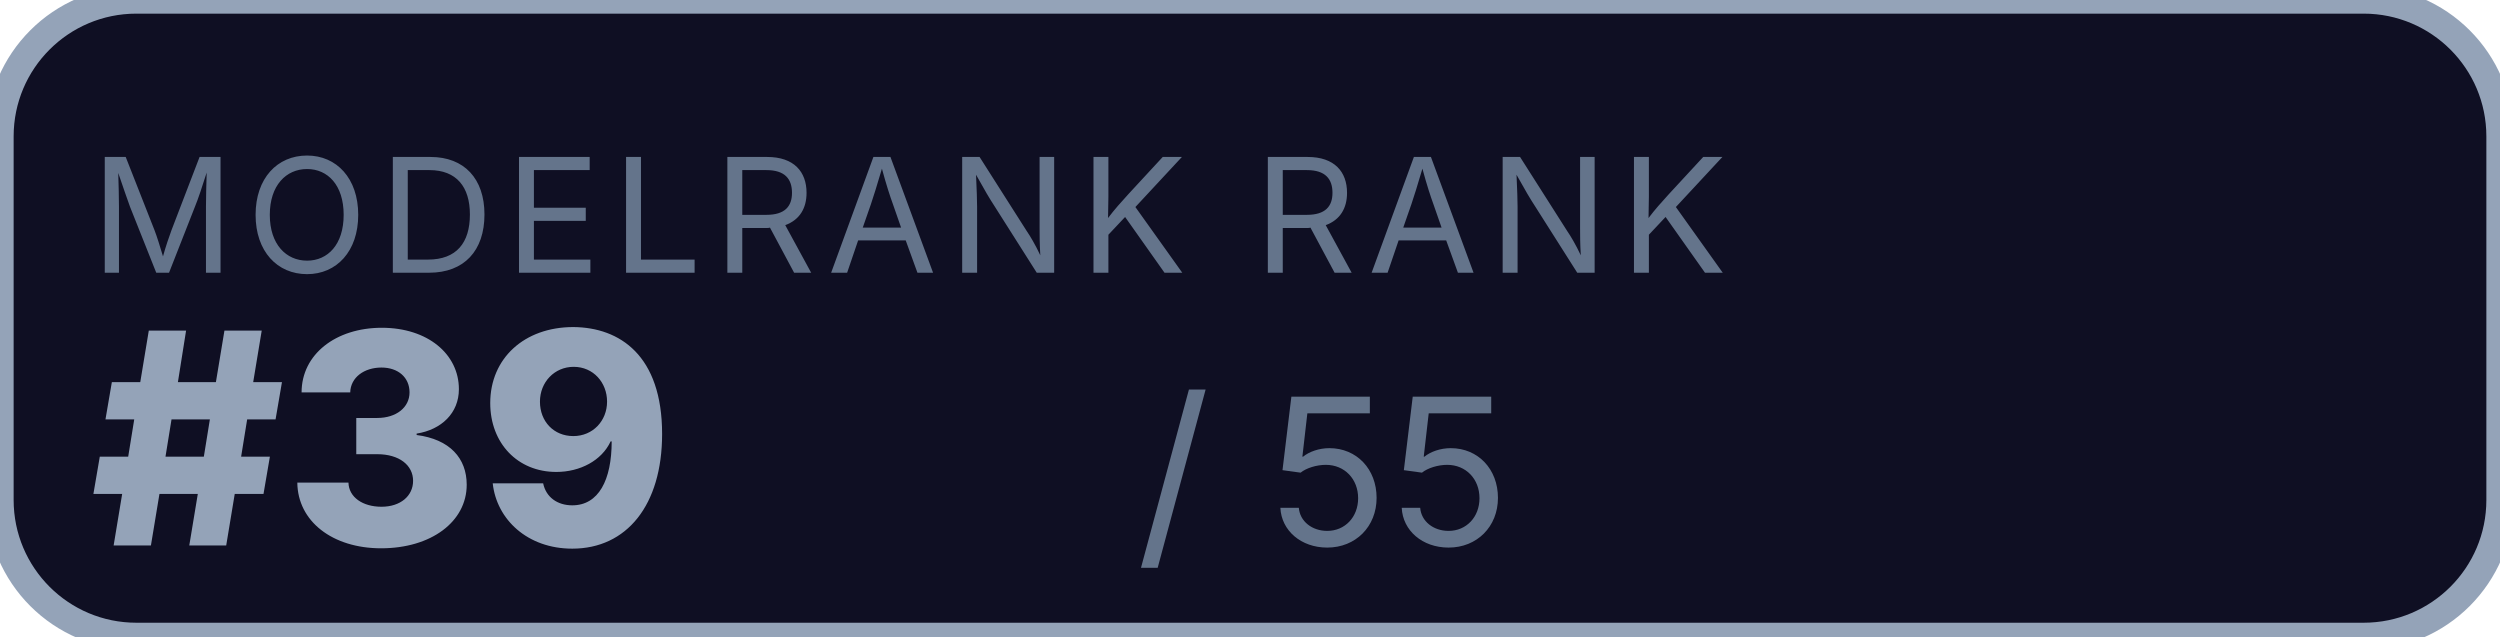
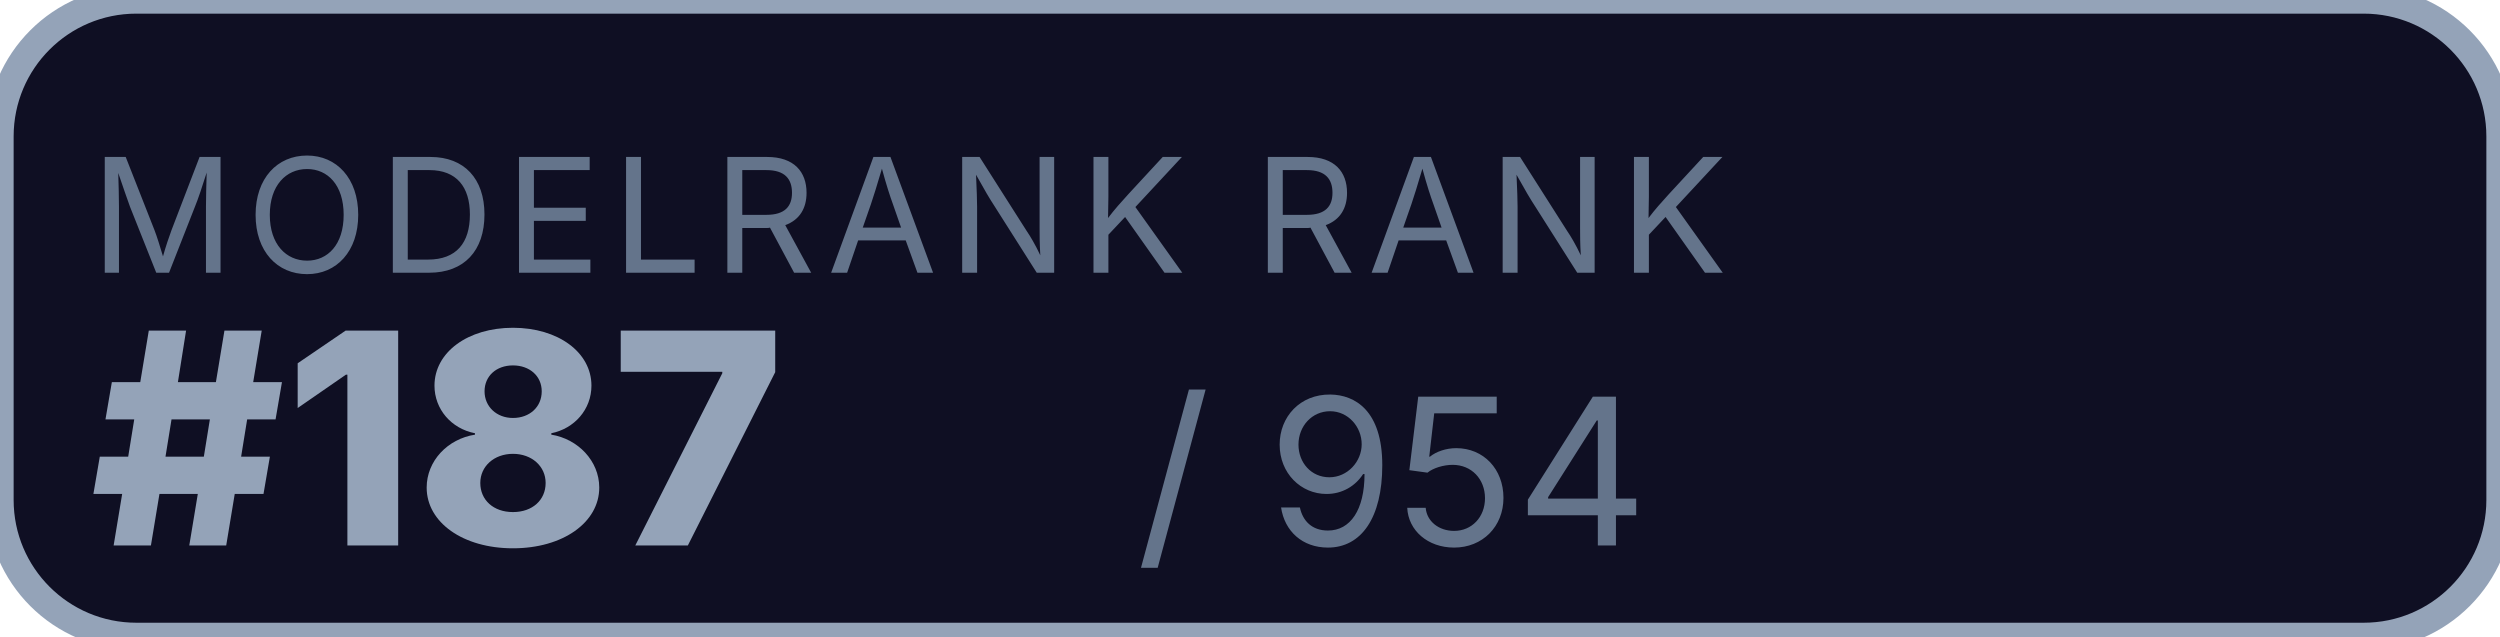
<svg xmlns="http://www.w3.org/2000/svg" width="110" height="28">
  <rect width="110" height="28" rx="6" fill="#0f0f23" stroke="#94a3b8" stroke-width="1.2" />
  <text x="4" y="12" font-family="-apple-system,system-ui,sans-serif" font-size="7" fill="#64748b" letter-spacing="0.5">MODELRANK RANK</text>
-   <text x="4" y="24" font-family="-apple-system,system-ui,sans-serif" font-size="13" fill="#94a3b8" font-weight="800">#39</text>
-   <text x="50" y="24" font-family="-apple-system,system-ui,sans-serif" font-size="9" fill="#64748b">/ 55</text>
+   <text x="4" y="24" font-family="-apple-system,system-ui,sans-serif" font-size="13" fill="#94a3b8" font-weight="800">#187</text>
+   <text x="50" y="24" font-family="-apple-system,system-ui,sans-serif" font-size="9" fill="#64748b">/ 954</text>
</svg>
